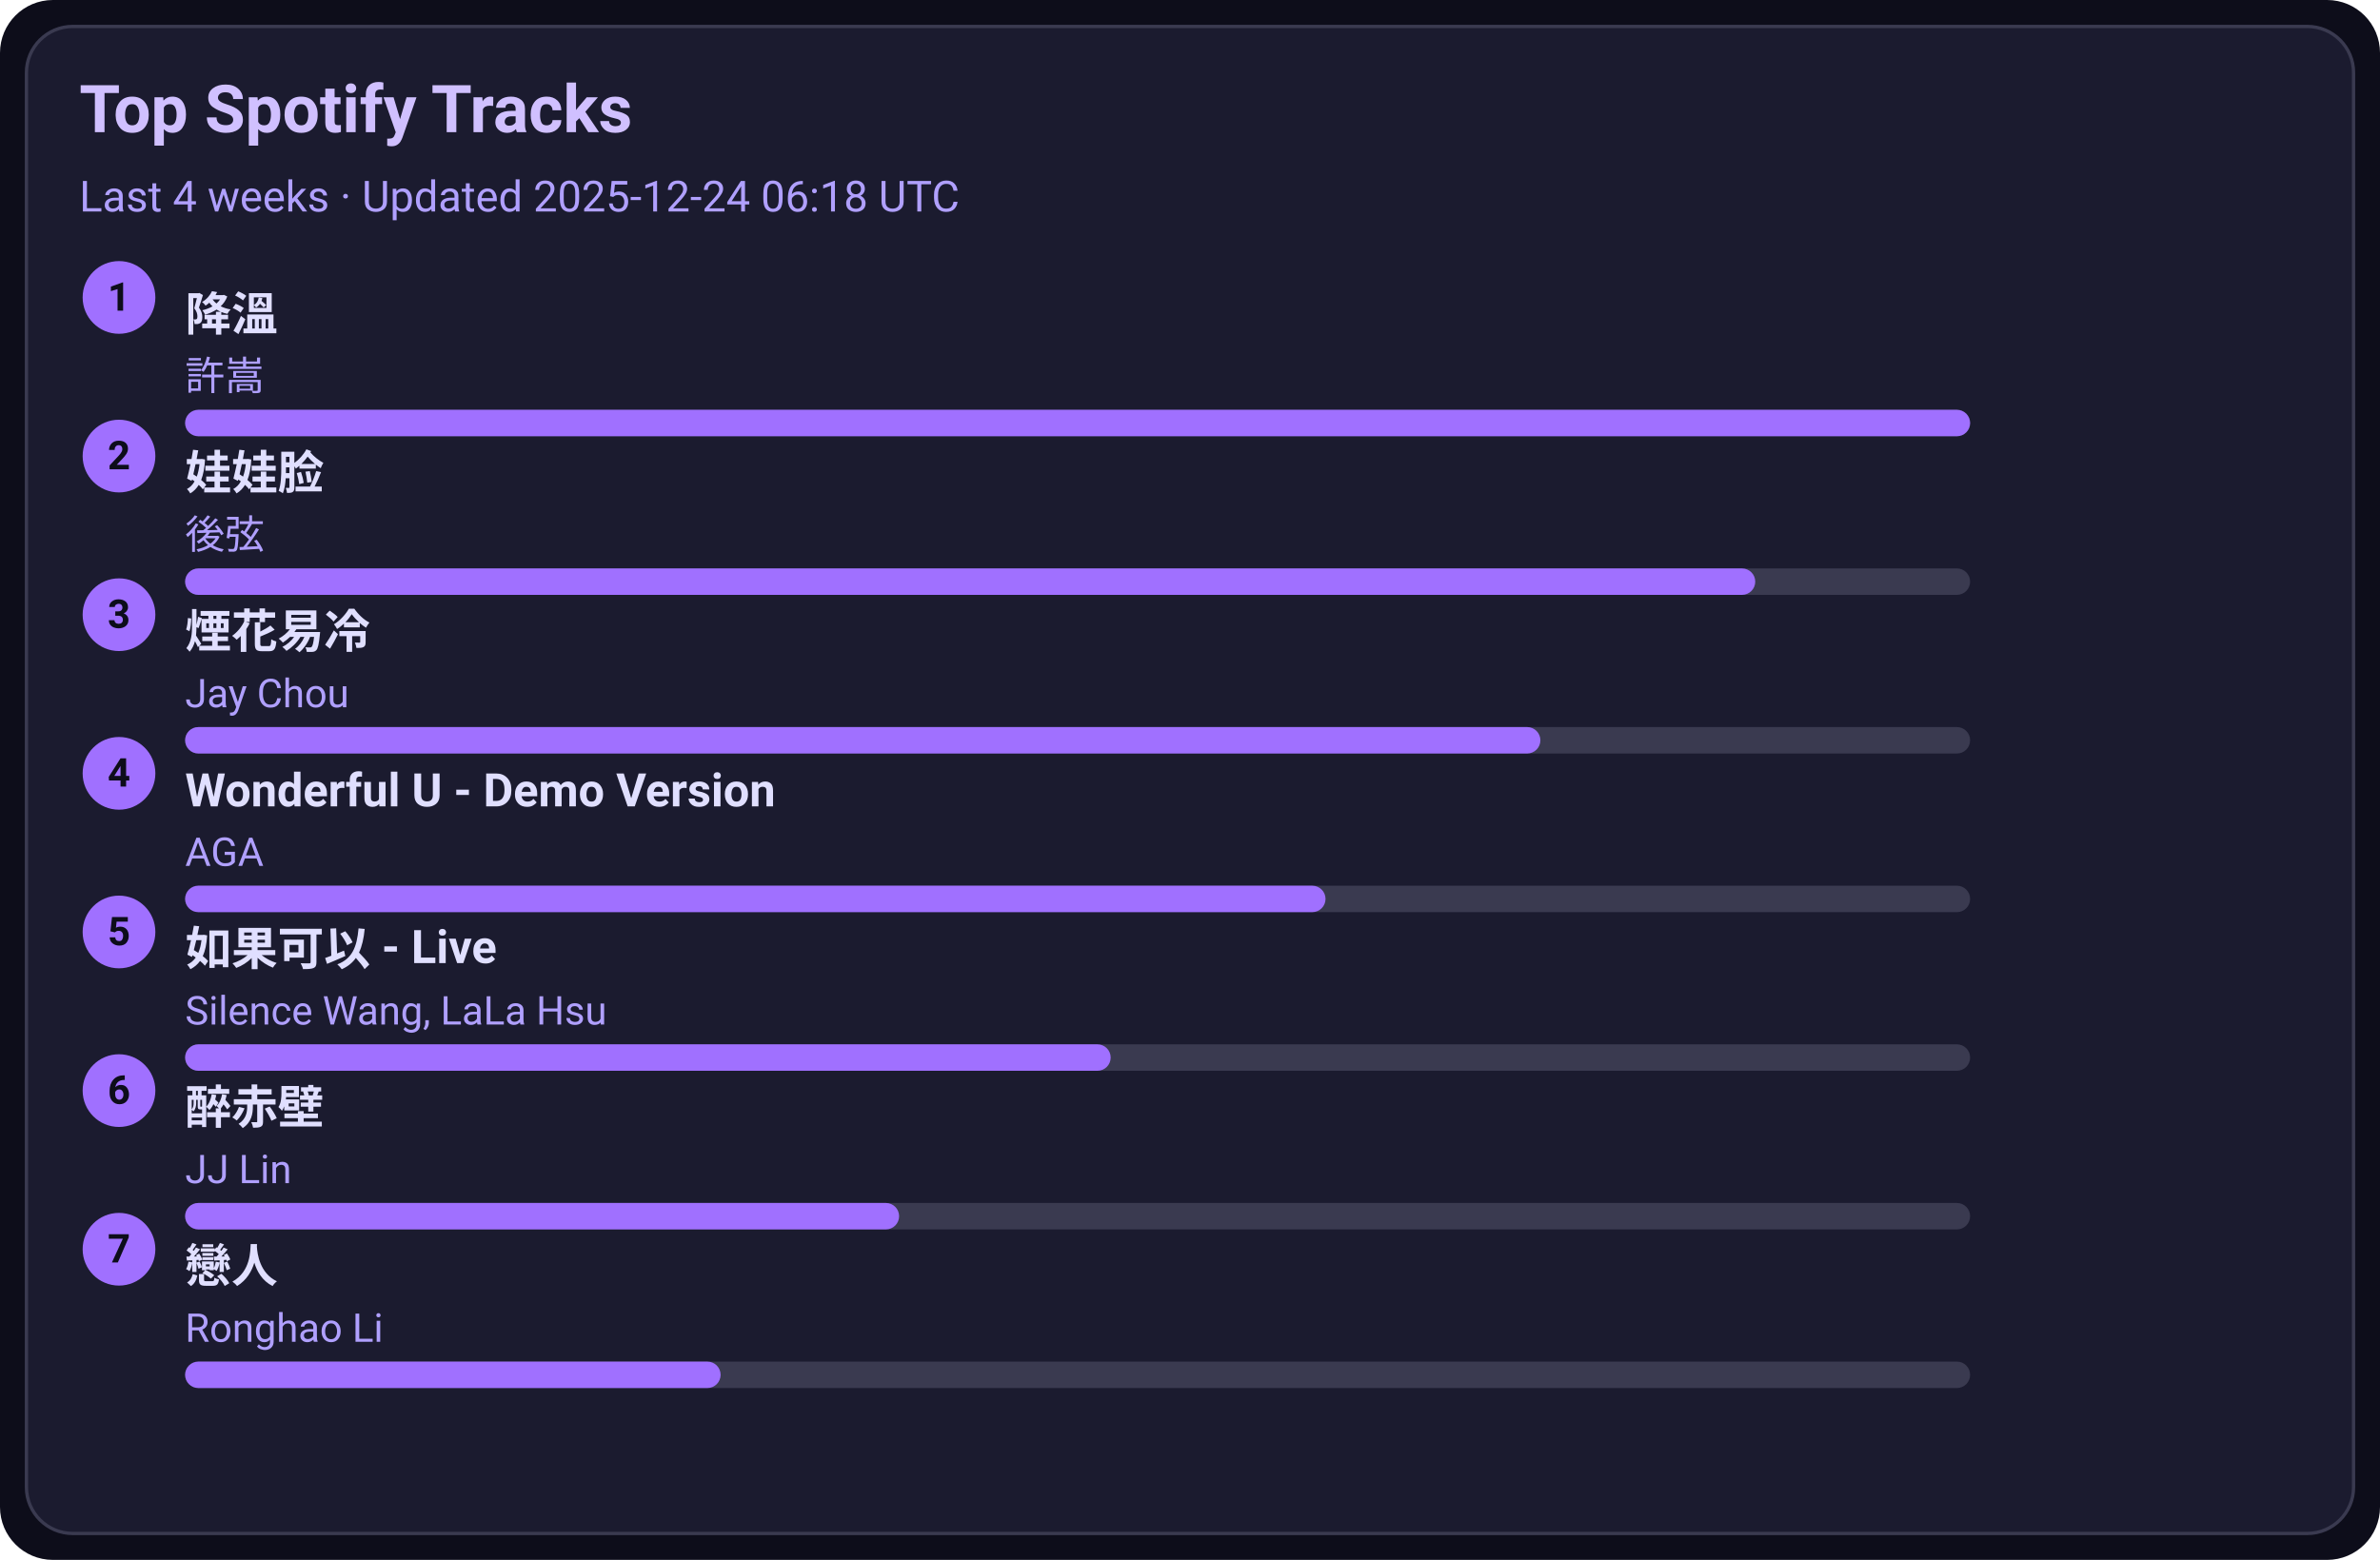
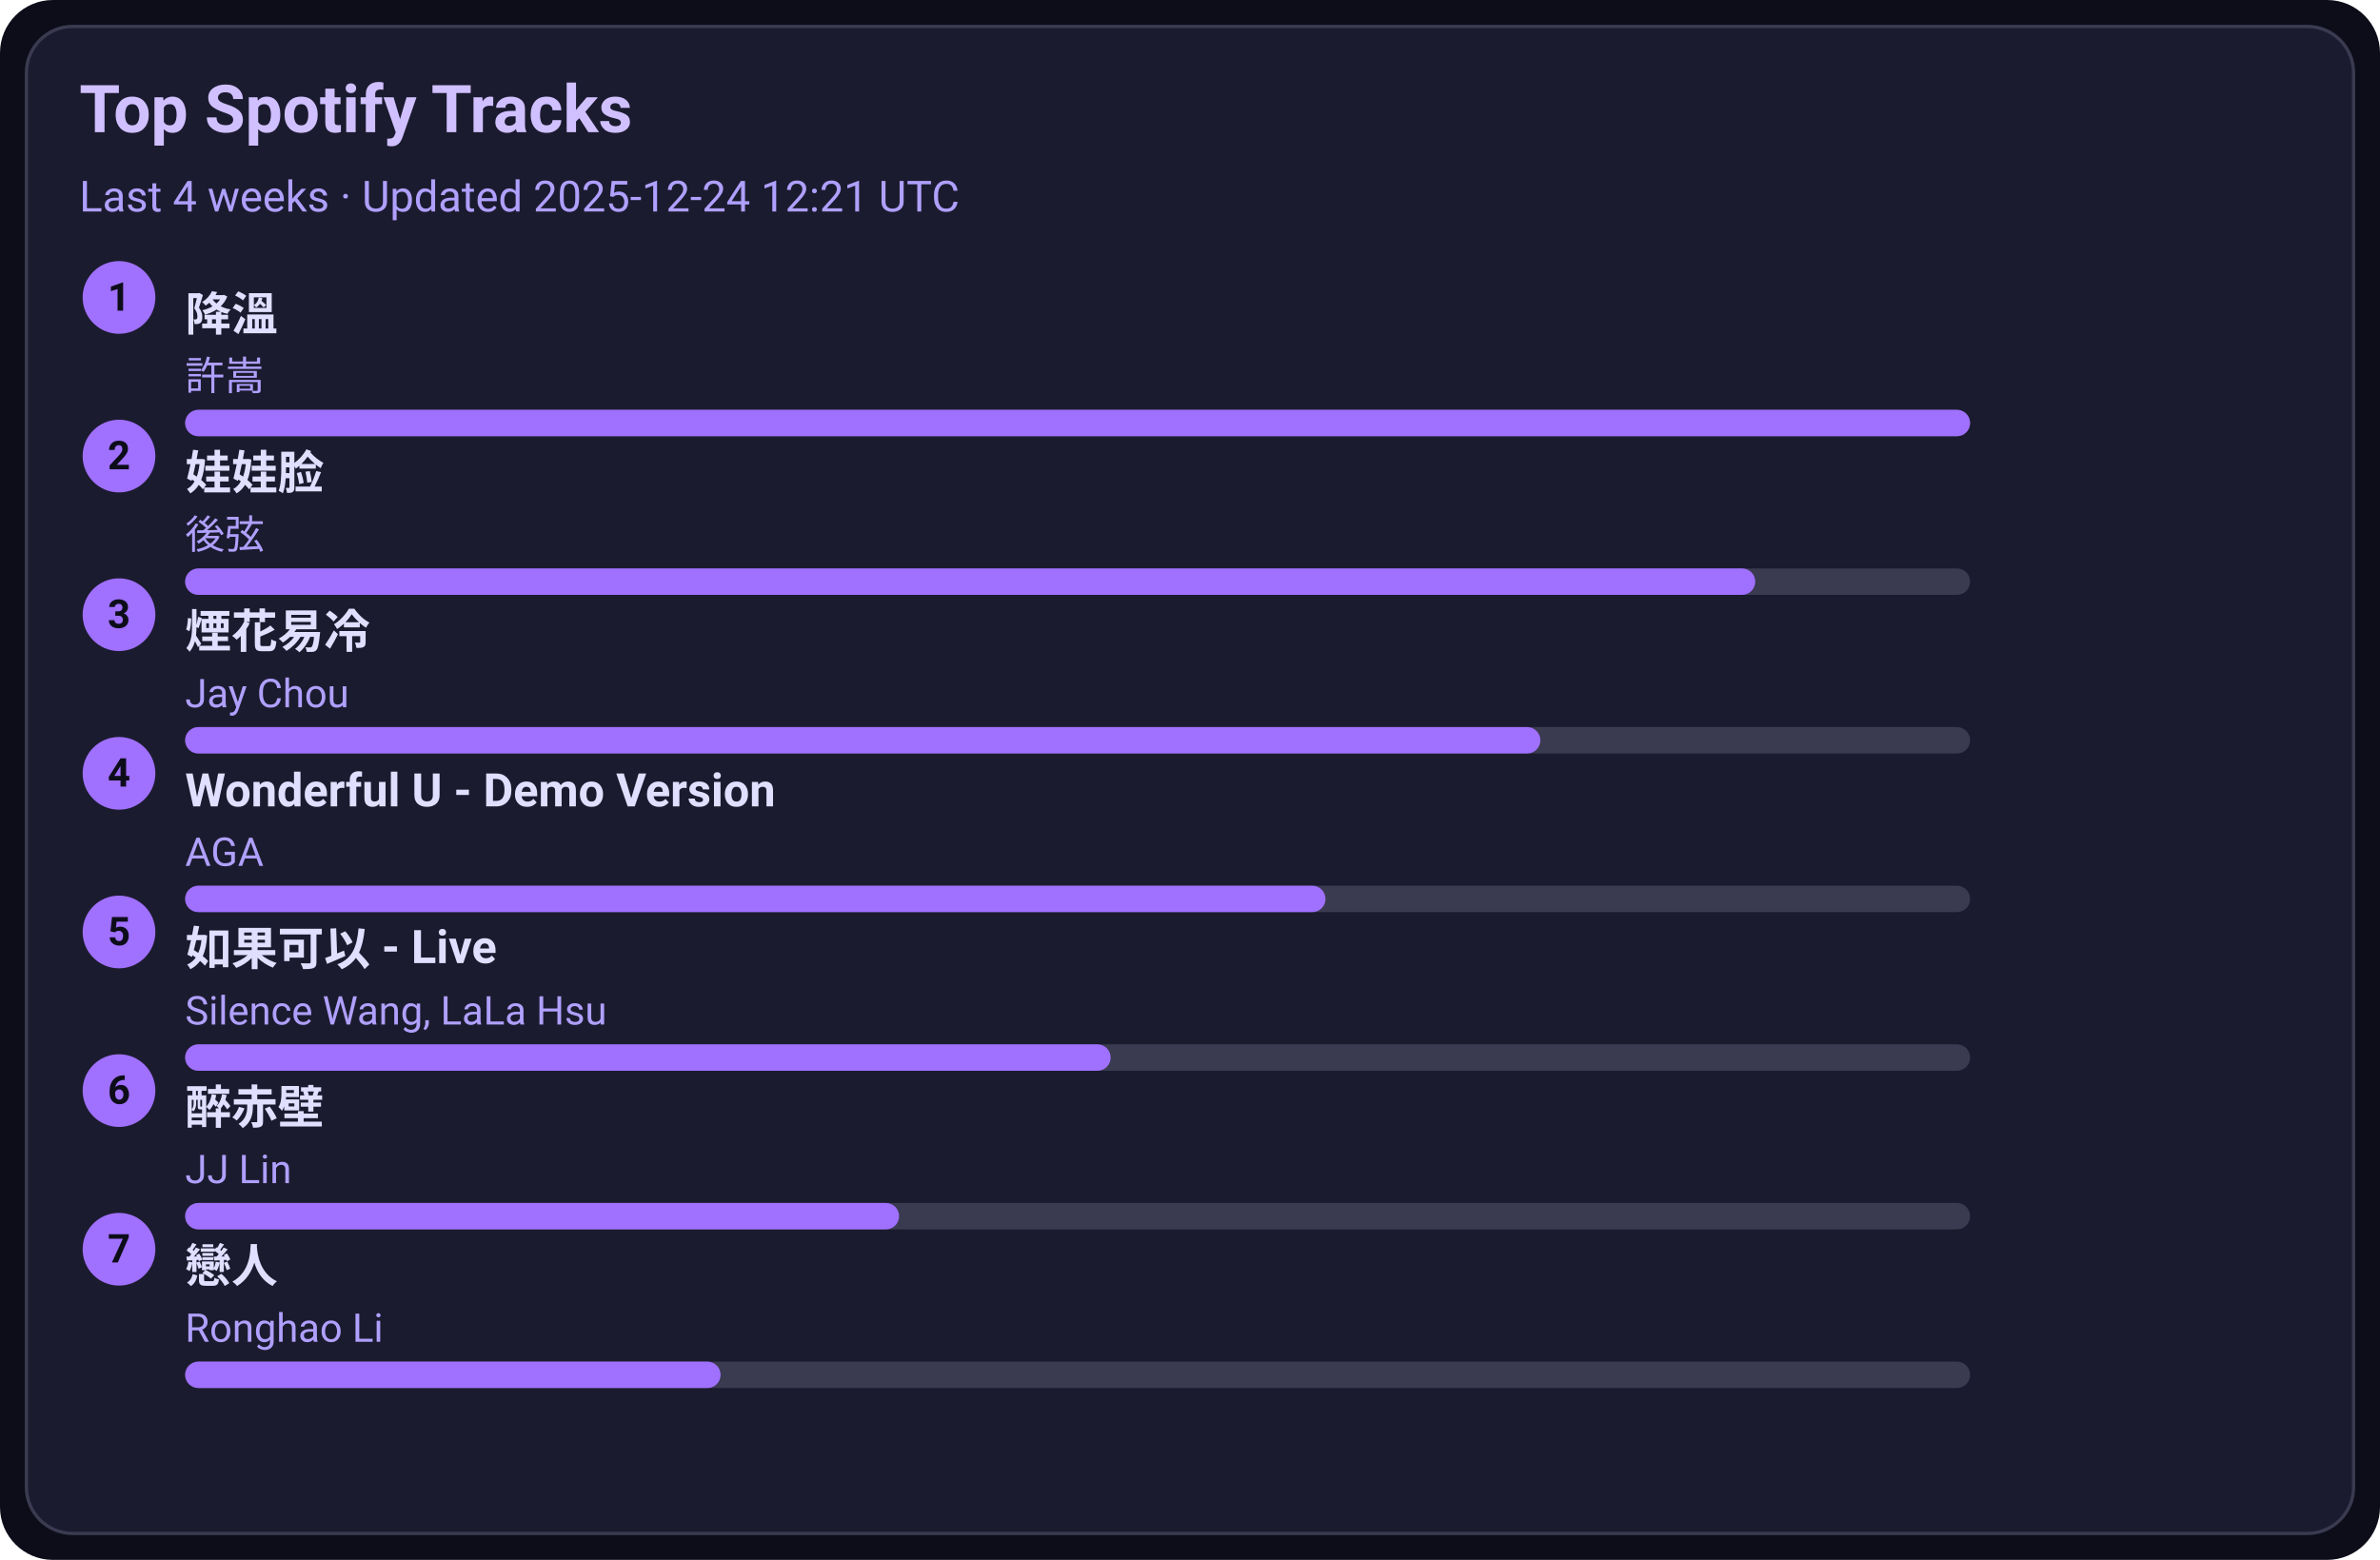
<svg xmlns="http://www.w3.org/2000/svg" width="720" height="472" viewBox="0 0 720 472">
  <style>text{font-family:-apple-system,BlinkMacSystemFont,Segoe UI,Roboto,Ubuntu,Helvetica Neue,Arial,Noto Sans,sans-serif}</style>
  <rect width="720" height="472" rx="16" fill="#0d0d1a" />
  <rect x="8" y="8" width="704" height="456" rx="14" fill="#1b1b2f" stroke="#3a3a50" />
  <text x="24" y="40" font-size="20" fill="#d0c0ff" font-weight="600">Top Spotify Tracks</text>
-   <text x="24" y="64" font-size="13" fill="#b0a0ff">Last 4 weeks · Updated 2025-12-24 06:18 UTC</text>
+   <text x="24" y="64" font-size="13" fill="#b0a0ff">Last 4 weeks · Updated 2025-12-24 12:21 UTC</text>
  <circle cx="36" cy="90" r="11" fill="#a070ff" />
  <text x="36" y="94" text-anchor="middle" font-size="12" fill="#0d0d1a" font-weight="700">1</text>
  <a href="https://open.spotify.com/track/2q9uhrOfyOnBa3oWR1PfYT" target="_blank" rel="noopener noreferrer">
    <text x="56" y="100" font-size="14" fill="#e0dfff" font-weight="600">降溫</text>
  </a>
  <text x="56" y="118" font-size="12" fill="#b0a0ff">許嵩</text>
  <rect x="56" y="124" width="540" height="8" rx="4" fill="#3a3a50" />
  <rect x="56" y="124" width="540" height="8" rx="4" fill="#a070ff" />
  <circle cx="36" cy="138" r="11" fill="#a070ff" />
  <text x="36" y="142" text-anchor="middle" font-size="12" fill="#0d0d1a" font-weight="700">2</text>
  <a href="https://open.spotify.com/track/08ouEICweFmqfgPJnRIQkE" target="_blank" rel="noopener noreferrer">
    <text x="56" y="148" font-size="14" fill="#e0dfff" font-weight="600">娃娃脸</text>
  </a>
  <text x="56" y="166" font-size="12" fill="#b0a0ff">後弦</text>
  <rect x="56" y="172" width="540" height="8" rx="4" fill="#3a3a50" />
  <rect x="56" y="172" width="475" height="8" rx="4" fill="#a070ff" />
  <circle cx="36" cy="186" r="11" fill="#a070ff" />
  <text x="36" y="190" text-anchor="middle" font-size="12" fill="#0d0d1a" font-weight="700">3</text>
  <a href="https://open.spotify.com/track/24beWW0pQCJEF3IVSpIryu" target="_blank" rel="noopener noreferrer">
    <text x="56" y="196" font-size="14" fill="#e0dfff" font-weight="600">煙花易冷</text>
  </a>
  <text x="56" y="214" font-size="12" fill="#b0a0ff">Jay Chou</text>
  <rect x="56" y="220" width="540" height="8" rx="4" fill="#3a3a50" />
  <rect x="56" y="220" width="410" height="8" rx="4" fill="#a070ff" />
  <circle cx="36" cy="234" r="11" fill="#a070ff" />
  <text x="36" y="238" text-anchor="middle" font-size="12" fill="#0d0d1a" font-weight="700">4</text>
  <a href="https://open.spotify.com/track/2eSNpIOFoi1Q8wxw6CycXJ" target="_blank" rel="noopener noreferrer">
    <text x="56" y="244" font-size="14" fill="#e0dfff" font-weight="600">Wonderful U - Demo Version</text>
  </a>
  <text x="56" y="262" font-size="12" fill="#b0a0ff">AGA</text>
  <rect x="56" y="268" width="540" height="8" rx="4" fill="#3a3a50" />
  <rect x="56" y="268" width="345" height="8" rx="4" fill="#a070ff" />
  <circle cx="36" cy="282" r="11" fill="#a070ff" />
  <text x="36" y="286" text-anchor="middle" font-size="12" fill="#0d0d1a" font-weight="700">5</text>
  <a href="https://open.spotify.com/track/6IF65dJzfmPcX7jwDegwoo" target="_blank" rel="noopener noreferrer">
    <text x="56" y="292" font-size="14" fill="#e0dfff" font-weight="600">如果可以 - Live</text>
  </a>
  <text x="56" y="310" font-size="12" fill="#b0a0ff">Silence Wang, LaLa Hsu</text>
  <rect x="56" y="316" width="540" height="8" rx="4" fill="#3a3a50" />
  <rect x="56" y="316" width="280" height="8" rx="4" fill="#a070ff" />
  <circle cx="36" cy="330" r="11" fill="#a070ff" />
  <text x="36" y="334" text-anchor="middle" font-size="12" fill="#0d0d1a" font-weight="700">6</text>
  <a href="https://open.spotify.com/track/69lAYqbyHL1A0gctdLd9WV" target="_blank" rel="noopener noreferrer">
    <text x="56" y="340" font-size="14" fill="#e0dfff" font-weight="600">醉赤壁</text>
  </a>
  <text x="56" y="358" font-size="12" fill="#b0a0ff">JJ Lin</text>
  <rect x="56" y="364" width="540" height="8" rx="4" fill="#3a3a50" />
  <rect x="56" y="364" width="216" height="8" rx="4" fill="#a070ff" />
  <circle cx="36" cy="378" r="11" fill="#a070ff" />
  <text x="36" y="382" text-anchor="middle" font-size="12" fill="#0d0d1a" font-weight="700">7</text>
  <a href="https://open.spotify.com/track/3eDz7gA410uim6ydVqqjyR" target="_blank" rel="noopener noreferrer">
    <text x="56" y="388" font-size="14" fill="#e0dfff" font-weight="600">戀人</text>
  </a>
  <text x="56" y="406" font-size="12" fill="#b0a0ff">Ronghao Li</text>
  <rect x="56" y="412" width="540" height="8" rx="4" fill="#3a3a50" />
  <rect x="56" y="412" width="162" height="8" rx="4" fill="#a070ff" />
</svg>
